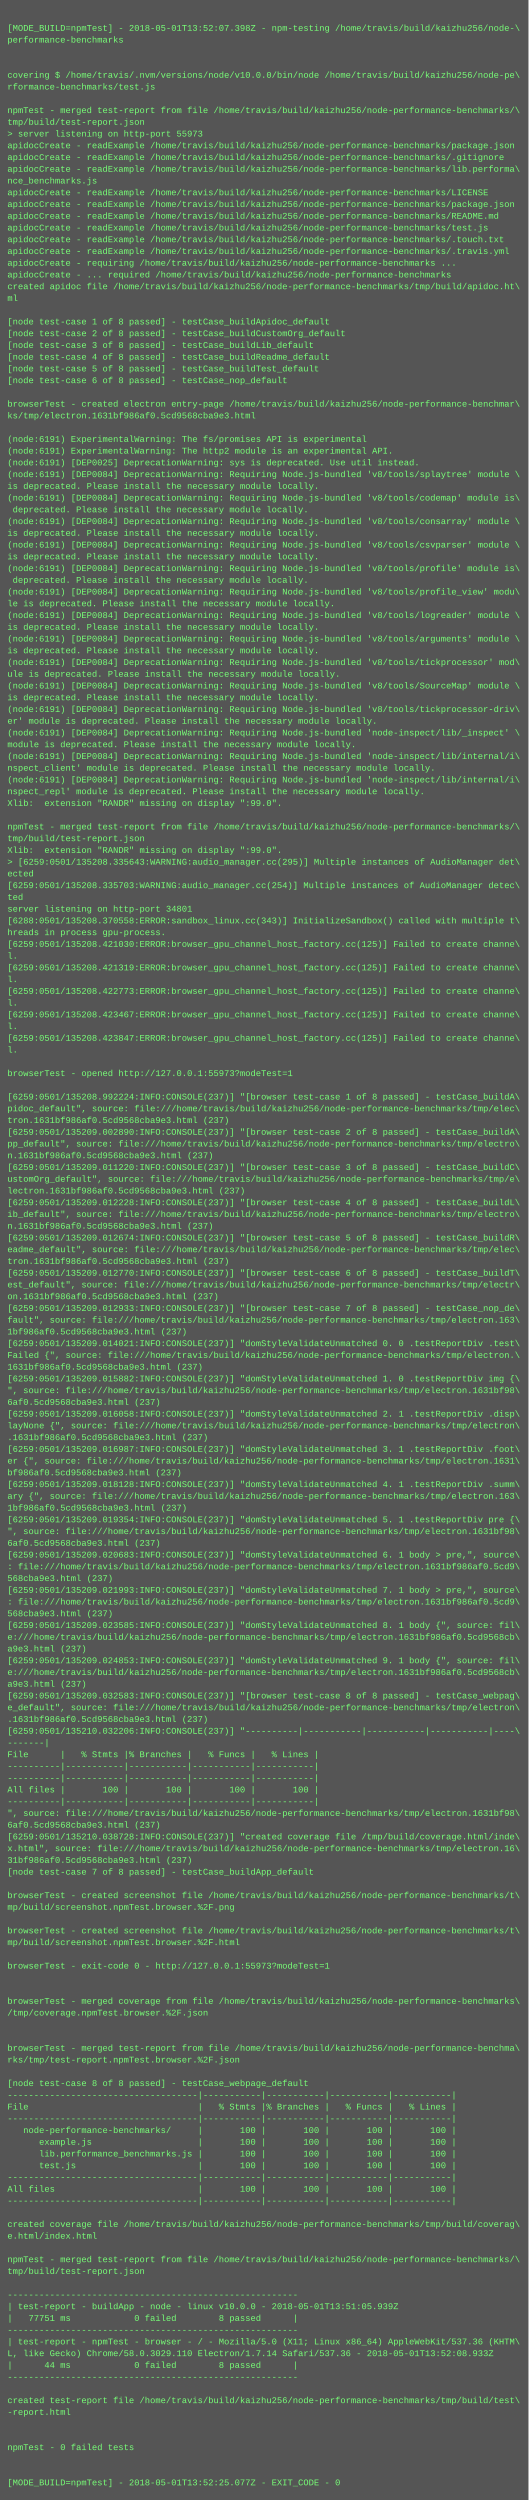
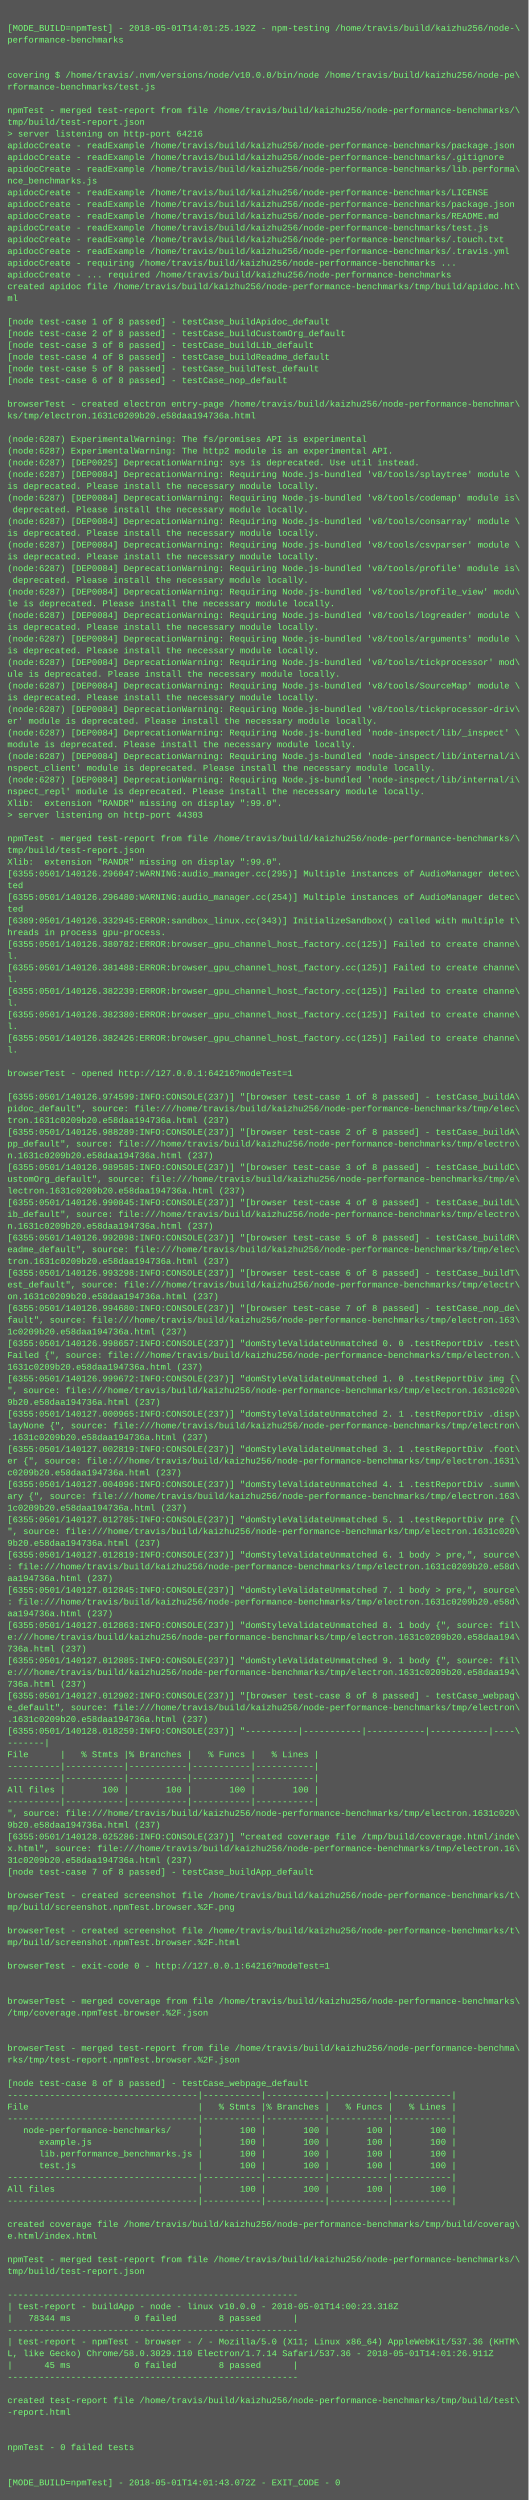
<svg xmlns="http://www.w3.org/2000/svg" height="3406" width="720">
  <rect height="3406" fill="#555" width="720" />
  <text fill="#7f7" font-family="Courier New" font-size="12" xml:space="preserve">
    <tspan x="10" y="26" />
-     <tspan x="10" y="42">[MODE_BUILD=npmTest] - 2018-05-01T13:52:07.398Z - npm-testing /home/travis/build/kaizhu256/node-\</tspan>
+     <tspan x="10" y="42">[MODE_BUILD=npmTest] - 2018-05-01T14:01:25.192Z - npm-testing /home/travis/build/kaizhu256/node-\</tspan>
    <tspan x="10" y="58">performance-benchmarks</tspan>
    <tspan x="10" y="74" />
    <tspan x="10" y="90" />
    <tspan x="10" y="106">covering $ /home/travis/.nvm/versions/node/v10.0.0/bin/node /home/travis/build/kaizhu256/node-pe\</tspan>
    <tspan x="10" y="122">rformance-benchmarks/test.js</tspan>
    <tspan x="10" y="138" />
    <tspan x="10" y="154">npmTest - merged test-report from file /home/travis/build/kaizhu256/node-performance-benchmarks/\</tspan>
    <tspan x="10" y="170">tmp/build/test-report.json</tspan>
-     <tspan x="10" y="186">&gt; server listening on http-port 55973</tspan>
+     <tspan x="10" y="186">&gt; server listening on http-port 64216</tspan>
    <tspan x="10" y="202">apidocCreate - readExample /home/travis/build/kaizhu256/node-performance-benchmarks/package.json</tspan>
    <tspan x="10" y="218">apidocCreate - readExample /home/travis/build/kaizhu256/node-performance-benchmarks/.gitignore</tspan>
    <tspan x="10" y="234">apidocCreate - readExample /home/travis/build/kaizhu256/node-performance-benchmarks/lib.performa\</tspan>
    <tspan x="10" y="250">nce_benchmarks.js</tspan>
    <tspan x="10" y="266">apidocCreate - readExample /home/travis/build/kaizhu256/node-performance-benchmarks/LICENSE</tspan>
    <tspan x="10" y="282">apidocCreate - readExample /home/travis/build/kaizhu256/node-performance-benchmarks/package.json</tspan>
    <tspan x="10" y="298">apidocCreate - readExample /home/travis/build/kaizhu256/node-performance-benchmarks/README.md</tspan>
    <tspan x="10" y="314">apidocCreate - readExample /home/travis/build/kaizhu256/node-performance-benchmarks/test.js</tspan>
    <tspan x="10" y="330">apidocCreate - readExample /home/travis/build/kaizhu256/node-performance-benchmarks/.touch.txt</tspan>
    <tspan x="10" y="346">apidocCreate - readExample /home/travis/build/kaizhu256/node-performance-benchmarks/.travis.yml</tspan>
    <tspan x="10" y="362">apidocCreate - requiring /home/travis/build/kaizhu256/node-performance-benchmarks ...</tspan>
    <tspan x="10" y="378">apidocCreate - ... required /home/travis/build/kaizhu256/node-performance-benchmarks</tspan>
    <tspan x="10" y="394">created apidoc file /home/travis/build/kaizhu256/node-performance-benchmarks/tmp/build/apidoc.ht\</tspan>
    <tspan x="10" y="410">ml</tspan>
    <tspan x="10" y="426" />
    <tspan x="10" y="442">[node test-case 1 of 8 passed] - testCase_buildApidoc_default</tspan>
    <tspan x="10" y="458">[node test-case 2 of 8 passed] - testCase_buildCustomOrg_default</tspan>
    <tspan x="10" y="474">[node test-case 3 of 8 passed] - testCase_buildLib_default</tspan>
    <tspan x="10" y="490">[node test-case 4 of 8 passed] - testCase_buildReadme_default</tspan>
    <tspan x="10" y="506">[node test-case 5 of 8 passed] - testCase_buildTest_default</tspan>
    <tspan x="10" y="522">[node test-case 6 of 8 passed] - testCase_nop_default</tspan>
    <tspan x="10" y="538" />
    <tspan x="10" y="554">browserTest - created electron entry-page /home/travis/build/kaizhu256/node-performance-benchmar\</tspan>
-     <tspan x="10" y="570">ks/tmp/electron.1631bf986af0.5cd9568cba9e3.html</tspan>
+     <tspan x="10" y="570">ks/tmp/electron.1631c0209b20.e58daa194736a.html</tspan>
    <tspan x="10" y="586" />
-     <tspan x="10" y="602">(node:6191) ExperimentalWarning: The fs/promises API is experimental</tspan>
-     <tspan x="10" y="618">(node:6191) ExperimentalWarning: The http2 module is an experimental API.</tspan>
-     <tspan x="10" y="634">(node:6191) [DEP0025] DeprecationWarning: sys is deprecated. Use util instead.</tspan>
-     <tspan x="10" y="650">(node:6191) [DEP0084] DeprecationWarning: Requiring Node.js-bundled 'v8/tools/splaytree' module \</tspan>
+     <tspan x="10" y="602">(node:6287) ExperimentalWarning: The fs/promises API is experimental</tspan>
+     <tspan x="10" y="618">(node:6287) ExperimentalWarning: The http2 module is an experimental API.</tspan>
+     <tspan x="10" y="634">(node:6287) [DEP0025] DeprecationWarning: sys is deprecated. Use util instead.</tspan>
+     <tspan x="10" y="650">(node:6287) [DEP0084] DeprecationWarning: Requiring Node.js-bundled 'v8/tools/splaytree' module \</tspan>
    <tspan x="10" y="666">is deprecated. Please install the necessary module locally.</tspan>
-     <tspan x="10" y="682">(node:6191) [DEP0084] DeprecationWarning: Requiring Node.js-bundled 'v8/tools/codemap' module is\</tspan>
+     <tspan x="10" y="682">(node:6287) [DEP0084] DeprecationWarning: Requiring Node.js-bundled 'v8/tools/codemap' module is\</tspan>
    <tspan x="10" y="698"> deprecated. Please install the necessary module locally.</tspan>
-     <tspan x="10" y="714">(node:6191) [DEP0084] DeprecationWarning: Requiring Node.js-bundled 'v8/tools/consarray' module \</tspan>
+     <tspan x="10" y="714">(node:6287) [DEP0084] DeprecationWarning: Requiring Node.js-bundled 'v8/tools/consarray' module \</tspan>
    <tspan x="10" y="730">is deprecated. Please install the necessary module locally.</tspan>
-     <tspan x="10" y="746">(node:6191) [DEP0084] DeprecationWarning: Requiring Node.js-bundled 'v8/tools/csvparser' module \</tspan>
+     <tspan x="10" y="746">(node:6287) [DEP0084] DeprecationWarning: Requiring Node.js-bundled 'v8/tools/csvparser' module \</tspan>
    <tspan x="10" y="762">is deprecated. Please install the necessary module locally.</tspan>
-     <tspan x="10" y="778">(node:6191) [DEP0084] DeprecationWarning: Requiring Node.js-bundled 'v8/tools/profile' module is\</tspan>
+     <tspan x="10" y="778">(node:6287) [DEP0084] DeprecationWarning: Requiring Node.js-bundled 'v8/tools/profile' module is\</tspan>
    <tspan x="10" y="794"> deprecated. Please install the necessary module locally.</tspan>
-     <tspan x="10" y="810">(node:6191) [DEP0084] DeprecationWarning: Requiring Node.js-bundled 'v8/tools/profile_view' modu\</tspan>
+     <tspan x="10" y="810">(node:6287) [DEP0084] DeprecationWarning: Requiring Node.js-bundled 'v8/tools/profile_view' modu\</tspan>
    <tspan x="10" y="826">le is deprecated. Please install the necessary module locally.</tspan>
-     <tspan x="10" y="842">(node:6191) [DEP0084] DeprecationWarning: Requiring Node.js-bundled 'v8/tools/logreader' module \</tspan>
+     <tspan x="10" y="842">(node:6287) [DEP0084] DeprecationWarning: Requiring Node.js-bundled 'v8/tools/logreader' module \</tspan>
    <tspan x="10" y="858">is deprecated. Please install the necessary module locally.</tspan>
-     <tspan x="10" y="874">(node:6191) [DEP0084] DeprecationWarning: Requiring Node.js-bundled 'v8/tools/arguments' module \</tspan>
+     <tspan x="10" y="874">(node:6287) [DEP0084] DeprecationWarning: Requiring Node.js-bundled 'v8/tools/arguments' module \</tspan>
    <tspan x="10" y="890">is deprecated. Please install the necessary module locally.</tspan>
-     <tspan x="10" y="906">(node:6191) [DEP0084] DeprecationWarning: Requiring Node.js-bundled 'v8/tools/tickprocessor' mod\</tspan>
+     <tspan x="10" y="906">(node:6287) [DEP0084] DeprecationWarning: Requiring Node.js-bundled 'v8/tools/tickprocessor' mod\</tspan>
    <tspan x="10" y="922">ule is deprecated. Please install the necessary module locally.</tspan>
-     <tspan x="10" y="938">(node:6191) [DEP0084] DeprecationWarning: Requiring Node.js-bundled 'v8/tools/SourceMap' module \</tspan>
+     <tspan x="10" y="938">(node:6287) [DEP0084] DeprecationWarning: Requiring Node.js-bundled 'v8/tools/SourceMap' module \</tspan>
    <tspan x="10" y="954">is deprecated. Please install the necessary module locally.</tspan>
-     <tspan x="10" y="970">(node:6191) [DEP0084] DeprecationWarning: Requiring Node.js-bundled 'v8/tools/tickprocessor-driv\</tspan>
+     <tspan x="10" y="970">(node:6287) [DEP0084] DeprecationWarning: Requiring Node.js-bundled 'v8/tools/tickprocessor-driv\</tspan>
    <tspan x="10" y="986">er' module is deprecated. Please install the necessary module locally.</tspan>
-     <tspan x="10" y="1002">(node:6191) [DEP0084] DeprecationWarning: Requiring Node.js-bundled 'node-inspect/lib/_inspect' \</tspan>
+     <tspan x="10" y="1002">(node:6287) [DEP0084] DeprecationWarning: Requiring Node.js-bundled 'node-inspect/lib/_inspect' \</tspan>
    <tspan x="10" y="1018">module is deprecated. Please install the necessary module locally.</tspan>
-     <tspan x="10" y="1034">(node:6191) [DEP0084] DeprecationWarning: Requiring Node.js-bundled 'node-inspect/lib/internal/i\</tspan>
+     <tspan x="10" y="1034">(node:6287) [DEP0084] DeprecationWarning: Requiring Node.js-bundled 'node-inspect/lib/internal/i\</tspan>
    <tspan x="10" y="1050">nspect_client' module is deprecated. Please install the necessary module locally.</tspan>
-     <tspan x="10" y="1066">(node:6191) [DEP0084] DeprecationWarning: Requiring Node.js-bundled 'node-inspect/lib/internal/i\</tspan>
+     <tspan x="10" y="1066">(node:6287) [DEP0084] DeprecationWarning: Requiring Node.js-bundled 'node-inspect/lib/internal/i\</tspan>
    <tspan x="10" y="1082">nspect_repl' module is deprecated. Please install the necessary module locally.</tspan>
    <tspan x="10" y="1098">Xlib:  extension "RANDR" missing on display ":99.0".</tspan>
-     <tspan x="10" y="1114" />
-     <tspan x="10" y="1130">npmTest - merged test-report from file /home/travis/build/kaizhu256/node-performance-benchmarks/\</tspan>
-     <tspan x="10" y="1146">tmp/build/test-report.json</tspan>
-     <tspan x="10" y="1162">Xlib:  extension "RANDR" missing on display ":99.0".</tspan>
-     <tspan x="10" y="1178">&gt; [6259:0501/135208.335643:WARNING:audio_manager.cc(295)] Multiple instances of AudioManager det\</tspan>
-     <tspan x="10" y="1194">ected</tspan>
-     <tspan x="10" y="1210">[6259:0501/135208.335703:WARNING:audio_manager.cc(254)] Multiple instances of AudioManager detec\</tspan>
-     <tspan x="10" y="1226">ted</tspan>
-     <tspan x="10" y="1242">server listening on http-port 34801</tspan>
-     <tspan x="10" y="1258">[6288:0501/135208.370558:ERROR:sandbox_linux.cc(343)] InitializeSandbox() called with multiple t\</tspan>
+     <tspan x="10" y="1114">&gt; server listening on http-port 44303</tspan>
+     <tspan x="10" y="1130" />
+     <tspan x="10" y="1146">npmTest - merged test-report from file /home/travis/build/kaizhu256/node-performance-benchmarks/\</tspan>
+     <tspan x="10" y="1162">tmp/build/test-report.json</tspan>
+     <tspan x="10" y="1178">Xlib:  extension "RANDR" missing on display ":99.0".</tspan>
+     <tspan x="10" y="1194">[6355:0501/140126.296047:WARNING:audio_manager.cc(295)] Multiple instances of AudioManager detec\</tspan>
+     <tspan x="10" y="1210">ted</tspan>
+     <tspan x="10" y="1226">[6355:0501/140126.296480:WARNING:audio_manager.cc(254)] Multiple instances of AudioManager detec\</tspan>
+     <tspan x="10" y="1242">ted</tspan>
+     <tspan x="10" y="1258">[6389:0501/140126.332945:ERROR:sandbox_linux.cc(343)] InitializeSandbox() called with multiple t\</tspan>
    <tspan x="10" y="1274">hreads in process gpu-process. </tspan>
-     <tspan x="10" y="1290">[6259:0501/135208.421030:ERROR:browser_gpu_channel_host_factory.cc(125)] Failed to create channe\</tspan>
+     <tspan x="10" y="1290">[6355:0501/140126.380782:ERROR:browser_gpu_channel_host_factory.cc(125)] Failed to create channe\</tspan>
    <tspan x="10" y="1306">l.</tspan>
-     <tspan x="10" y="1322">[6259:0501/135208.421319:ERROR:browser_gpu_channel_host_factory.cc(125)] Failed to create channe\</tspan>
+     <tspan x="10" y="1322">[6355:0501/140126.381488:ERROR:browser_gpu_channel_host_factory.cc(125)] Failed to create channe\</tspan>
    <tspan x="10" y="1338">l.</tspan>
-     <tspan x="10" y="1354">[6259:0501/135208.422773:ERROR:browser_gpu_channel_host_factory.cc(125)] Failed to create channe\</tspan>
+     <tspan x="10" y="1354">[6355:0501/140126.382239:ERROR:browser_gpu_channel_host_factory.cc(125)] Failed to create channe\</tspan>
    <tspan x="10" y="1370">l.</tspan>
-     <tspan x="10" y="1386">[6259:0501/135208.423467:ERROR:browser_gpu_channel_host_factory.cc(125)] Failed to create channe\</tspan>
+     <tspan x="10" y="1386">[6355:0501/140126.382380:ERROR:browser_gpu_channel_host_factory.cc(125)] Failed to create channe\</tspan>
    <tspan x="10" y="1402">l.</tspan>
-     <tspan x="10" y="1418">[6259:0501/135208.423847:ERROR:browser_gpu_channel_host_factory.cc(125)] Failed to create channe\</tspan>
+     <tspan x="10" y="1418">[6355:0501/140126.382426:ERROR:browser_gpu_channel_host_factory.cc(125)] Failed to create channe\</tspan>
    <tspan x="10" y="1434">l.</tspan>
    <tspan x="10" y="1450" />
-     <tspan x="10" y="1466">browserTest - opened http://127.0.0.1:55973?modeTest=1</tspan>
+     <tspan x="10" y="1466">browserTest - opened http://127.0.0.1:64216?modeTest=1</tspan>
    <tspan x="10" y="1482" />
-     <tspan x="10" y="1498">[6259:0501/135208.992224:INFO:CONSOLE(237)] "[browser test-case 1 of 8 passed] - testCase_buildA\</tspan>
+     <tspan x="10" y="1498">[6355:0501/140126.974599:INFO:CONSOLE(237)] "[browser test-case 1 of 8 passed] - testCase_buildA\</tspan>
    <tspan x="10" y="1514">pidoc_default", source: file:///home/travis/build/kaizhu256/node-performance-benchmarks/tmp/elec\</tspan>
-     <tspan x="10" y="1530">tron.1631bf986af0.5cd9568cba9e3.html (237)</tspan>
-     <tspan x="10" y="1546">[6259:0501/135209.002890:INFO:CONSOLE(237)] "[browser test-case 2 of 8 passed] - testCase_buildA\</tspan>
+     <tspan x="10" y="1530">tron.1631c0209b20.e58daa194736a.html (237)</tspan>
+     <tspan x="10" y="1546">[6355:0501/140126.988289:INFO:CONSOLE(237)] "[browser test-case 2 of 8 passed] - testCase_buildA\</tspan>
    <tspan x="10" y="1562">pp_default", source: file:///home/travis/build/kaizhu256/node-performance-benchmarks/tmp/electro\</tspan>
-     <tspan x="10" y="1578">n.1631bf986af0.5cd9568cba9e3.html (237)</tspan>
-     <tspan x="10" y="1594">[6259:0501/135209.011220:INFO:CONSOLE(237)] "[browser test-case 3 of 8 passed] - testCase_buildC\</tspan>
+     <tspan x="10" y="1578">n.1631c0209b20.e58daa194736a.html (237)</tspan>
+     <tspan x="10" y="1594">[6355:0501/140126.989585:INFO:CONSOLE(237)] "[browser test-case 3 of 8 passed] - testCase_buildC\</tspan>
    <tspan x="10" y="1610">ustomOrg_default", source: file:///home/travis/build/kaizhu256/node-performance-benchmarks/tmp/e\</tspan>
-     <tspan x="10" y="1626">lectron.1631bf986af0.5cd9568cba9e3.html (237)</tspan>
-     <tspan x="10" y="1642">[6259:0501/135209.012228:INFO:CONSOLE(237)] "[browser test-case 4 of 8 passed] - testCase_buildL\</tspan>
+     <tspan x="10" y="1626">lectron.1631c0209b20.e58daa194736a.html (237)</tspan>
+     <tspan x="10" y="1642">[6355:0501/140126.990845:INFO:CONSOLE(237)] "[browser test-case 4 of 8 passed] - testCase_buildL\</tspan>
    <tspan x="10" y="1658">ib_default", source: file:///home/travis/build/kaizhu256/node-performance-benchmarks/tmp/electro\</tspan>
-     <tspan x="10" y="1674">n.1631bf986af0.5cd9568cba9e3.html (237)</tspan>
-     <tspan x="10" y="1690">[6259:0501/135209.012674:INFO:CONSOLE(237)] "[browser test-case 5 of 8 passed] - testCase_buildR\</tspan>
+     <tspan x="10" y="1674">n.1631c0209b20.e58daa194736a.html (237)</tspan>
+     <tspan x="10" y="1690">[6355:0501/140126.992098:INFO:CONSOLE(237)] "[browser test-case 5 of 8 passed] - testCase_buildR\</tspan>
    <tspan x="10" y="1706">eadme_default", source: file:///home/travis/build/kaizhu256/node-performance-benchmarks/tmp/elec\</tspan>
-     <tspan x="10" y="1722">tron.1631bf986af0.5cd9568cba9e3.html (237)</tspan>
-     <tspan x="10" y="1738">[6259:0501/135209.012770:INFO:CONSOLE(237)] "[browser test-case 6 of 8 passed] - testCase_buildT\</tspan>
+     <tspan x="10" y="1722">tron.1631c0209b20.e58daa194736a.html (237)</tspan>
+     <tspan x="10" y="1738">[6355:0501/140126.993298:INFO:CONSOLE(237)] "[browser test-case 6 of 8 passed] - testCase_buildT\</tspan>
    <tspan x="10" y="1754">est_default", source: file:///home/travis/build/kaizhu256/node-performance-benchmarks/tmp/electr\</tspan>
-     <tspan x="10" y="1770">on.1631bf986af0.5cd9568cba9e3.html (237)</tspan>
-     <tspan x="10" y="1786">[6259:0501/135209.012933:INFO:CONSOLE(237)] "[browser test-case 7 of 8 passed] - testCase_nop_de\</tspan>
+     <tspan x="10" y="1770">on.1631c0209b20.e58daa194736a.html (237)</tspan>
+     <tspan x="10" y="1786">[6355:0501/140126.994680:INFO:CONSOLE(237)] "[browser test-case 7 of 8 passed] - testCase_nop_de\</tspan>
    <tspan x="10" y="1802">fault", source: file:///home/travis/build/kaizhu256/node-performance-benchmarks/tmp/electron.163\</tspan>
-     <tspan x="10" y="1818">1bf986af0.5cd9568cba9e3.html (237)</tspan>
-     <tspan x="10" y="1834">[6259:0501/135209.014021:INFO:CONSOLE(237)] "domStyleValidateUnmatched 0. 0 .testReportDiv .test\</tspan>
+     <tspan x="10" y="1818">1c0209b20.e58daa194736a.html (237)</tspan>
+     <tspan x="10" y="1834">[6355:0501/140126.998657:INFO:CONSOLE(237)] "domStyleValidateUnmatched 0. 0 .testReportDiv .test\</tspan>
    <tspan x="10" y="1850">Failed {", source: file:///home/travis/build/kaizhu256/node-performance-benchmarks/tmp/electron.\</tspan>
-     <tspan x="10" y="1866">1631bf986af0.5cd9568cba9e3.html (237)</tspan>
-     <tspan x="10" y="1882">[6259:0501/135209.015882:INFO:CONSOLE(237)] "domStyleValidateUnmatched 1. 0 .testReportDiv img {\</tspan>
-     <tspan x="10" y="1898">", source: file:///home/travis/build/kaizhu256/node-performance-benchmarks/tmp/electron.1631bf98\</tspan>
-     <tspan x="10" y="1914">6af0.5cd9568cba9e3.html (237)</tspan>
-     <tspan x="10" y="1930">[6259:0501/135209.016058:INFO:CONSOLE(237)] "domStyleValidateUnmatched 2. 1 .testReportDiv .disp\</tspan>
+     <tspan x="10" y="1866">1631c0209b20.e58daa194736a.html (237)</tspan>
+     <tspan x="10" y="1882">[6355:0501/140126.999672:INFO:CONSOLE(237)] "domStyleValidateUnmatched 1. 0 .testReportDiv img {\</tspan>
+     <tspan x="10" y="1898">", source: file:///home/travis/build/kaizhu256/node-performance-benchmarks/tmp/electron.1631c020\</tspan>
+     <tspan x="10" y="1914">9b20.e58daa194736a.html (237)</tspan>
+     <tspan x="10" y="1930">[6355:0501/140127.000965:INFO:CONSOLE(237)] "domStyleValidateUnmatched 2. 1 .testReportDiv .disp\</tspan>
    <tspan x="10" y="1946">layNone {", source: file:///home/travis/build/kaizhu256/node-performance-benchmarks/tmp/electron\</tspan>
-     <tspan x="10" y="1962">.1631bf986af0.5cd9568cba9e3.html (237)</tspan>
-     <tspan x="10" y="1978">[6259:0501/135209.016987:INFO:CONSOLE(237)] "domStyleValidateUnmatched 3. 1 .testReportDiv .foot\</tspan>
+     <tspan x="10" y="1962">.1631c0209b20.e58daa194736a.html (237)</tspan>
+     <tspan x="10" y="1978">[6355:0501/140127.002819:INFO:CONSOLE(237)] "domStyleValidateUnmatched 3. 1 .testReportDiv .foot\</tspan>
    <tspan x="10" y="1994">er {", source: file:///home/travis/build/kaizhu256/node-performance-benchmarks/tmp/electron.1631\</tspan>
-     <tspan x="10" y="2010">bf986af0.5cd9568cba9e3.html (237)</tspan>
-     <tspan x="10" y="2026">[6259:0501/135209.018128:INFO:CONSOLE(237)] "domStyleValidateUnmatched 4. 1 .testReportDiv .summ\</tspan>
+     <tspan x="10" y="2010">c0209b20.e58daa194736a.html (237)</tspan>
+     <tspan x="10" y="2026">[6355:0501/140127.004096:INFO:CONSOLE(237)] "domStyleValidateUnmatched 4. 1 .testReportDiv .summ\</tspan>
    <tspan x="10" y="2042">ary {", source: file:///home/travis/build/kaizhu256/node-performance-benchmarks/tmp/electron.163\</tspan>
-     <tspan x="10" y="2058">1bf986af0.5cd9568cba9e3.html (237)</tspan>
-     <tspan x="10" y="2074">[6259:0501/135209.019354:INFO:CONSOLE(237)] "domStyleValidateUnmatched 5. 1 .testReportDiv pre {\</tspan>
-     <tspan x="10" y="2090">", source: file:///home/travis/build/kaizhu256/node-performance-benchmarks/tmp/electron.1631bf98\</tspan>
-     <tspan x="10" y="2106">6af0.5cd9568cba9e3.html (237)</tspan>
-     <tspan x="10" y="2122">[6259:0501/135209.020683:INFO:CONSOLE(237)] "domStyleValidateUnmatched 6. 1 body &gt; pre,", source\</tspan>
-     <tspan x="10" y="2138">: file:///home/travis/build/kaizhu256/node-performance-benchmarks/tmp/electron.1631bf986af0.5cd9\</tspan>
-     <tspan x="10" y="2154">568cba9e3.html (237)</tspan>
-     <tspan x="10" y="2170">[6259:0501/135209.021993:INFO:CONSOLE(237)] "domStyleValidateUnmatched 7. 1 body &gt; pre,", source\</tspan>
-     <tspan x="10" y="2186">: file:///home/travis/build/kaizhu256/node-performance-benchmarks/tmp/electron.1631bf986af0.5cd9\</tspan>
-     <tspan x="10" y="2202">568cba9e3.html (237)</tspan>
-     <tspan x="10" y="2218">[6259:0501/135209.023585:INFO:CONSOLE(237)] "domStyleValidateUnmatched 8. 1 body {", source: fil\</tspan>
-     <tspan x="10" y="2234">e:///home/travis/build/kaizhu256/node-performance-benchmarks/tmp/electron.1631bf986af0.5cd9568cb\</tspan>
-     <tspan x="10" y="2250">a9e3.html (237)</tspan>
-     <tspan x="10" y="2266">[6259:0501/135209.024853:INFO:CONSOLE(237)] "domStyleValidateUnmatched 9. 1 body {", source: fil\</tspan>
-     <tspan x="10" y="2282">e:///home/travis/build/kaizhu256/node-performance-benchmarks/tmp/electron.1631bf986af0.5cd9568cb\</tspan>
-     <tspan x="10" y="2298">a9e3.html (237)</tspan>
-     <tspan x="10" y="2314">[6259:0501/135209.032583:INFO:CONSOLE(237)] "[browser test-case 8 of 8 passed] - testCase_webpag\</tspan>
+     <tspan x="10" y="2058">1c0209b20.e58daa194736a.html (237)</tspan>
+     <tspan x="10" y="2074">[6355:0501/140127.012785:INFO:CONSOLE(237)] "domStyleValidateUnmatched 5. 1 .testReportDiv pre {\</tspan>
+     <tspan x="10" y="2090">", source: file:///home/travis/build/kaizhu256/node-performance-benchmarks/tmp/electron.1631c020\</tspan>
+     <tspan x="10" y="2106">9b20.e58daa194736a.html (237)</tspan>
+     <tspan x="10" y="2122">[6355:0501/140127.012819:INFO:CONSOLE(237)] "domStyleValidateUnmatched 6. 1 body &gt; pre,", source\</tspan>
+     <tspan x="10" y="2138">: file:///home/travis/build/kaizhu256/node-performance-benchmarks/tmp/electron.1631c0209b20.e58d\</tspan>
+     <tspan x="10" y="2154">aa194736a.html (237)</tspan>
+     <tspan x="10" y="2170">[6355:0501/140127.012845:INFO:CONSOLE(237)] "domStyleValidateUnmatched 7. 1 body &gt; pre,", source\</tspan>
+     <tspan x="10" y="2186">: file:///home/travis/build/kaizhu256/node-performance-benchmarks/tmp/electron.1631c0209b20.e58d\</tspan>
+     <tspan x="10" y="2202">aa194736a.html (237)</tspan>
+     <tspan x="10" y="2218">[6355:0501/140127.012863:INFO:CONSOLE(237)] "domStyleValidateUnmatched 8. 1 body {", source: fil\</tspan>
+     <tspan x="10" y="2234">e:///home/travis/build/kaizhu256/node-performance-benchmarks/tmp/electron.1631c0209b20.e58daa194\</tspan>
+     <tspan x="10" y="2250">736a.html (237)</tspan>
+     <tspan x="10" y="2266">[6355:0501/140127.012885:INFO:CONSOLE(237)] "domStyleValidateUnmatched 9. 1 body {", source: fil\</tspan>
+     <tspan x="10" y="2282">e:///home/travis/build/kaizhu256/node-performance-benchmarks/tmp/electron.1631c0209b20.e58daa194\</tspan>
+     <tspan x="10" y="2298">736a.html (237)</tspan>
+     <tspan x="10" y="2314">[6355:0501/140127.012902:INFO:CONSOLE(237)] "[browser test-case 8 of 8 passed] - testCase_webpag\</tspan>
    <tspan x="10" y="2330">e_default", source: file:///home/travis/build/kaizhu256/node-performance-benchmarks/tmp/electron\</tspan>
-     <tspan x="10" y="2346">.1631bf986af0.5cd9568cba9e3.html (237)</tspan>
-     <tspan x="10" y="2362">[6259:0501/135210.032206:INFO:CONSOLE(237)] "----------|-----------|-----------|-----------|----\</tspan>
+     <tspan x="10" y="2346">.1631c0209b20.e58daa194736a.html (237)</tspan>
+     <tspan x="10" y="2362">[6355:0501/140128.018259:INFO:CONSOLE(237)] "----------|-----------|-----------|-----------|----\</tspan>
    <tspan x="10" y="2378">-------|</tspan>
    <tspan x="10" y="2394">File      |   % Stmts |% Branches |   % Funcs |   % Lines |</tspan>
    <tspan x="10" y="2410">----------|-----------|-----------|-----------|-----------|</tspan>
    <tspan x="10" y="2426">----------|-----------|-----------|-----------|-----------|</tspan>
    <tspan x="10" y="2442">All files |       100 |       100 |       100 |       100 |</tspan>
    <tspan x="10" y="2458">----------|-----------|-----------|-----------|-----------|</tspan>
-     <tspan x="10" y="2474">", source: file:///home/travis/build/kaizhu256/node-performance-benchmarks/tmp/electron.1631bf98\</tspan>
-     <tspan x="10" y="2490">6af0.5cd9568cba9e3.html (237)</tspan>
-     <tspan x="10" y="2506">[6259:0501/135210.038728:INFO:CONSOLE(237)] "created coverage file /tmp/build/coverage.html/inde\</tspan>
+     <tspan x="10" y="2474">", source: file:///home/travis/build/kaizhu256/node-performance-benchmarks/tmp/electron.1631c020\</tspan>
+     <tspan x="10" y="2490">9b20.e58daa194736a.html (237)</tspan>
+     <tspan x="10" y="2506">[6355:0501/140128.025286:INFO:CONSOLE(237)] "created coverage file /tmp/build/coverage.html/inde\</tspan>
    <tspan x="10" y="2522">x.html", source: file:///home/travis/build/kaizhu256/node-performance-benchmarks/tmp/electron.16\</tspan>
-     <tspan x="10" y="2538">31bf986af0.5cd9568cba9e3.html (237)</tspan>
+     <tspan x="10" y="2538">31c0209b20.e58daa194736a.html (237)</tspan>
    <tspan x="10" y="2554">[node test-case 7 of 8 passed] - testCase_buildApp_default</tspan>
    <tspan x="10" y="2570" />
    <tspan x="10" y="2586">browserTest - created screenshot file /home/travis/build/kaizhu256/node-performance-benchmarks/t\</tspan>
    <tspan x="10" y="2602">mp/build/screenshot.npmTest.browser.%2F.png</tspan>
    <tspan x="10" y="2618" />
    <tspan x="10" y="2634">browserTest - created screenshot file /home/travis/build/kaizhu256/node-performance-benchmarks/t\</tspan>
    <tspan x="10" y="2650">mp/build/screenshot.npmTest.browser.%2F.html</tspan>
    <tspan x="10" y="2666" />
-     <tspan x="10" y="2682">browserTest - exit-code 0 - http://127.0.0.1:55973?modeTest=1</tspan>
+     <tspan x="10" y="2682">browserTest - exit-code 0 - http://127.0.0.1:64216?modeTest=1</tspan>
    <tspan x="10" y="2698" />
    <tspan x="10" y="2714" />
    <tspan x="10" y="2730">browserTest - merged coverage from file /home/travis/build/kaizhu256/node-performance-benchmarks\</tspan>
    <tspan x="10" y="2746">/tmp/coverage.npmTest.browser.%2F.json</tspan>
    <tspan x="10" y="2762" />
    <tspan x="10" y="2778" />
    <tspan x="10" y="2794">browserTest - merged test-report from file /home/travis/build/kaizhu256/node-performance-benchma\</tspan>
    <tspan x="10" y="2810">rks/tmp/test-report.npmTest.browser.%2F.json</tspan>
    <tspan x="10" y="2826" />
    <tspan x="10" y="2842">[node test-case 8 of 8 passed] - testCase_webpage_default</tspan>
    <tspan x="10" y="2858">------------------------------------|-----------|-----------|-----------|-----------|</tspan>
    <tspan x="10" y="2874">File                                |   % Stmts |% Branches |   % Funcs |   % Lines |</tspan>
    <tspan x="10" y="2890">------------------------------------|-----------|-----------|-----------|-----------|</tspan>
    <tspan x="10" y="2906">   node-performance-benchmarks/     |       100 |       100 |       100 |       100 |</tspan>
    <tspan x="10" y="2922">      example.js                    |       100 |       100 |       100 |       100 |</tspan>
    <tspan x="10" y="2938">      lib.performance_benchmarks.js |       100 |       100 |       100 |       100 |</tspan>
    <tspan x="10" y="2954">      test.js                       |       100 |       100 |       100 |       100 |</tspan>
    <tspan x="10" y="2970">------------------------------------|-----------|-----------|-----------|-----------|</tspan>
    <tspan x="10" y="2986">All files                           |       100 |       100 |       100 |       100 |</tspan>
    <tspan x="10" y="3002">------------------------------------|-----------|-----------|-----------|-----------|</tspan>
    <tspan x="10" y="3018" />
    <tspan x="10" y="3034">created coverage file /home/travis/build/kaizhu256/node-performance-benchmarks/tmp/build/coverag\</tspan>
    <tspan x="10" y="3050">e.html/index.html</tspan>
    <tspan x="10" y="3066" />
    <tspan x="10" y="3082">npmTest - merged test-report from file /home/travis/build/kaizhu256/node-performance-benchmarks/\</tspan>
    <tspan x="10" y="3098">tmp/build/test-report.json</tspan>
    <tspan x="10" y="3114" />
    <tspan x="10" y="3130">-------------------------------------------------------</tspan>
-     <tspan x="10" y="3146">| test-report - buildApp - node - linux v10.0.0 - 2018-05-01T13:51:05.939Z</tspan>
-     <tspan x="10" y="3162">|   77751 ms            0 failed        8 passed      |</tspan>
+     <tspan x="10" y="3146">| test-report - buildApp - node - linux v10.0.0 - 2018-05-01T14:00:23.318Z</tspan>
+     <tspan x="10" y="3162">|   78344 ms            0 failed        8 passed      |</tspan>
    <tspan x="10" y="3178">-------------------------------------------------------</tspan>
    <tspan x="10" y="3194">| test-report - npmTest - browser - / - Mozilla/5.0 (X11; Linux x86_64) AppleWebKit/537.36 (KHTM\</tspan>
-     <tspan x="10" y="3210">L, like Gecko) Chrome/58.0.3029.110 Electron/1.7.14 Safari/537.36 - 2018-05-01T13:52:08.933Z</tspan>
-     <tspan x="10" y="3226">|      44 ms            0 failed        8 passed      |</tspan>
+     <tspan x="10" y="3210">L, like Gecko) Chrome/58.0.3029.110 Electron/1.7.14 Safari/537.36 - 2018-05-01T14:01:26.911Z</tspan>
+     <tspan x="10" y="3226">|      45 ms            0 failed        8 passed      |</tspan>
    <tspan x="10" y="3242">-------------------------------------------------------</tspan>
    <tspan x="10" y="3258" />
    <tspan x="10" y="3274">created test-report file /home/travis/build/kaizhu256/node-performance-benchmarks/tmp/build/test\</tspan>
    <tspan x="10" y="3290">-report.html</tspan>
    <tspan x="10" y="3306" />
    <tspan x="10" y="3322" />
    <tspan x="10" y="3338">npmTest - 0 failed tests</tspan>
    <tspan x="10" y="3354" />
    <tspan x="10" y="3370" />
-     <tspan x="10" y="3386">[MODE_BUILD=npmTest] - 2018-05-01T13:52:25.077Z - EXIT_CODE - 0</tspan>
+     <tspan x="10" y="3386">[MODE_BUILD=npmTest] - 2018-05-01T14:01:43.072Z - EXIT_CODE - 0</tspan>
  </text>
</svg>
